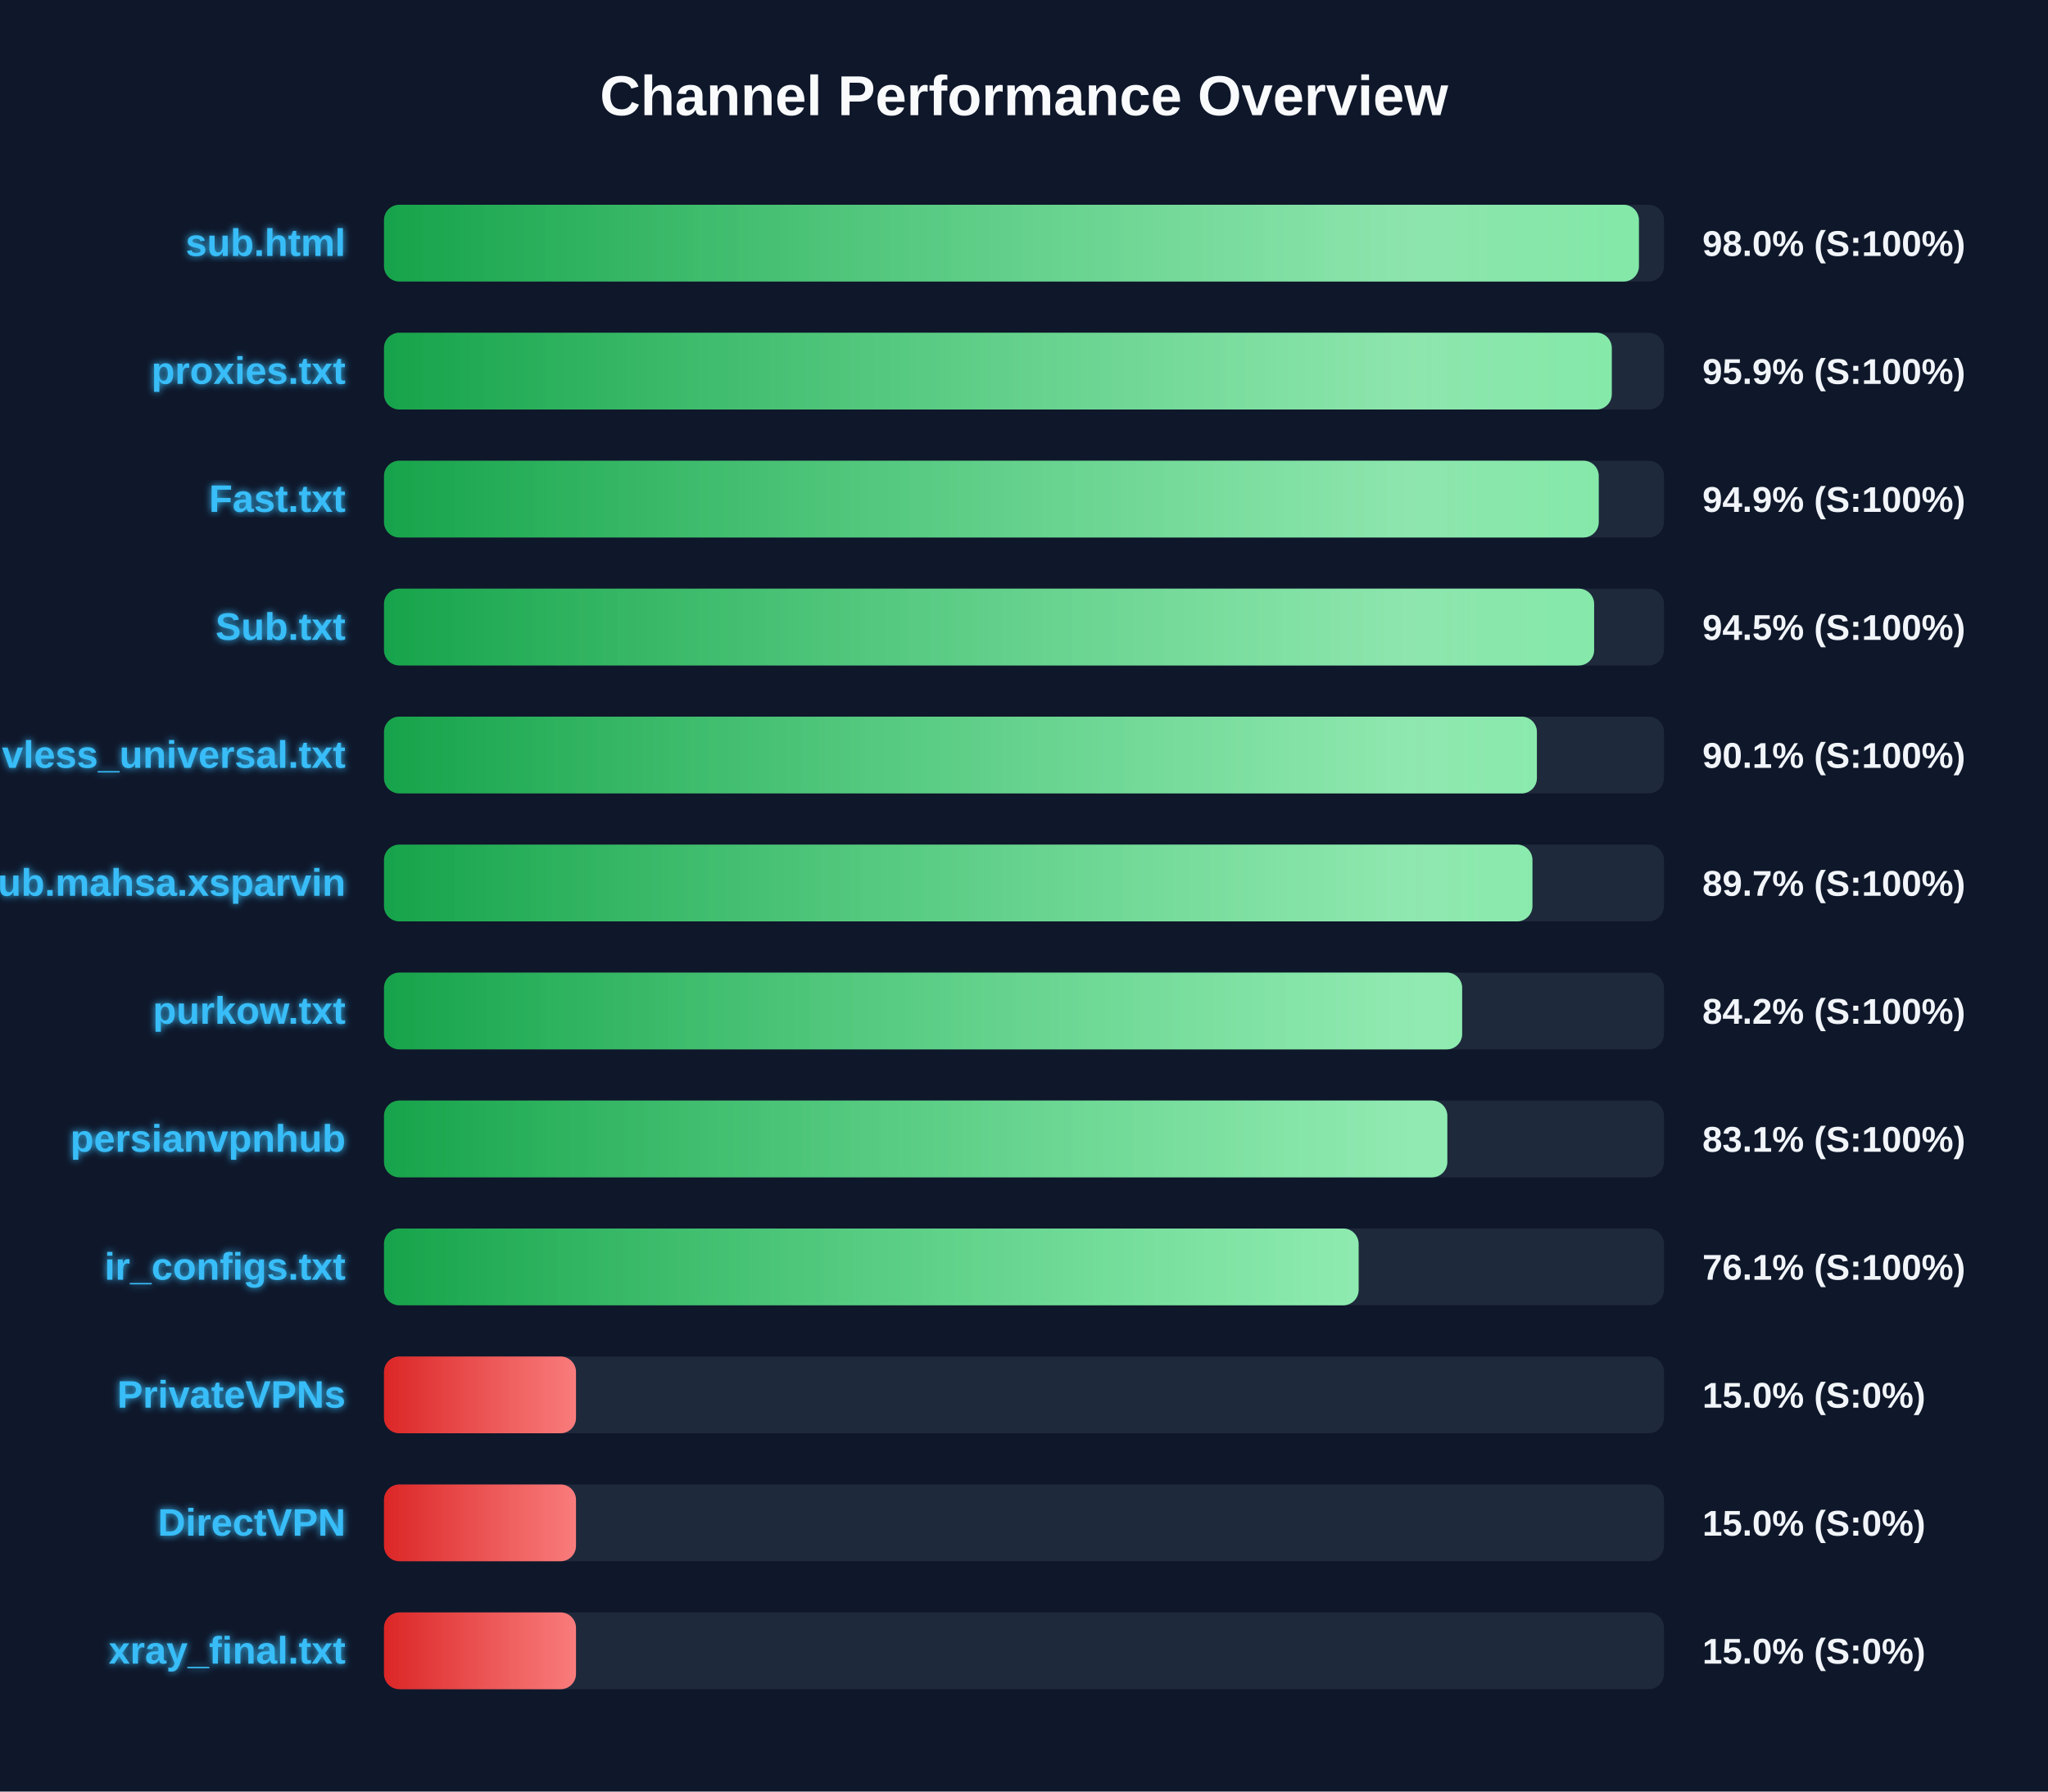
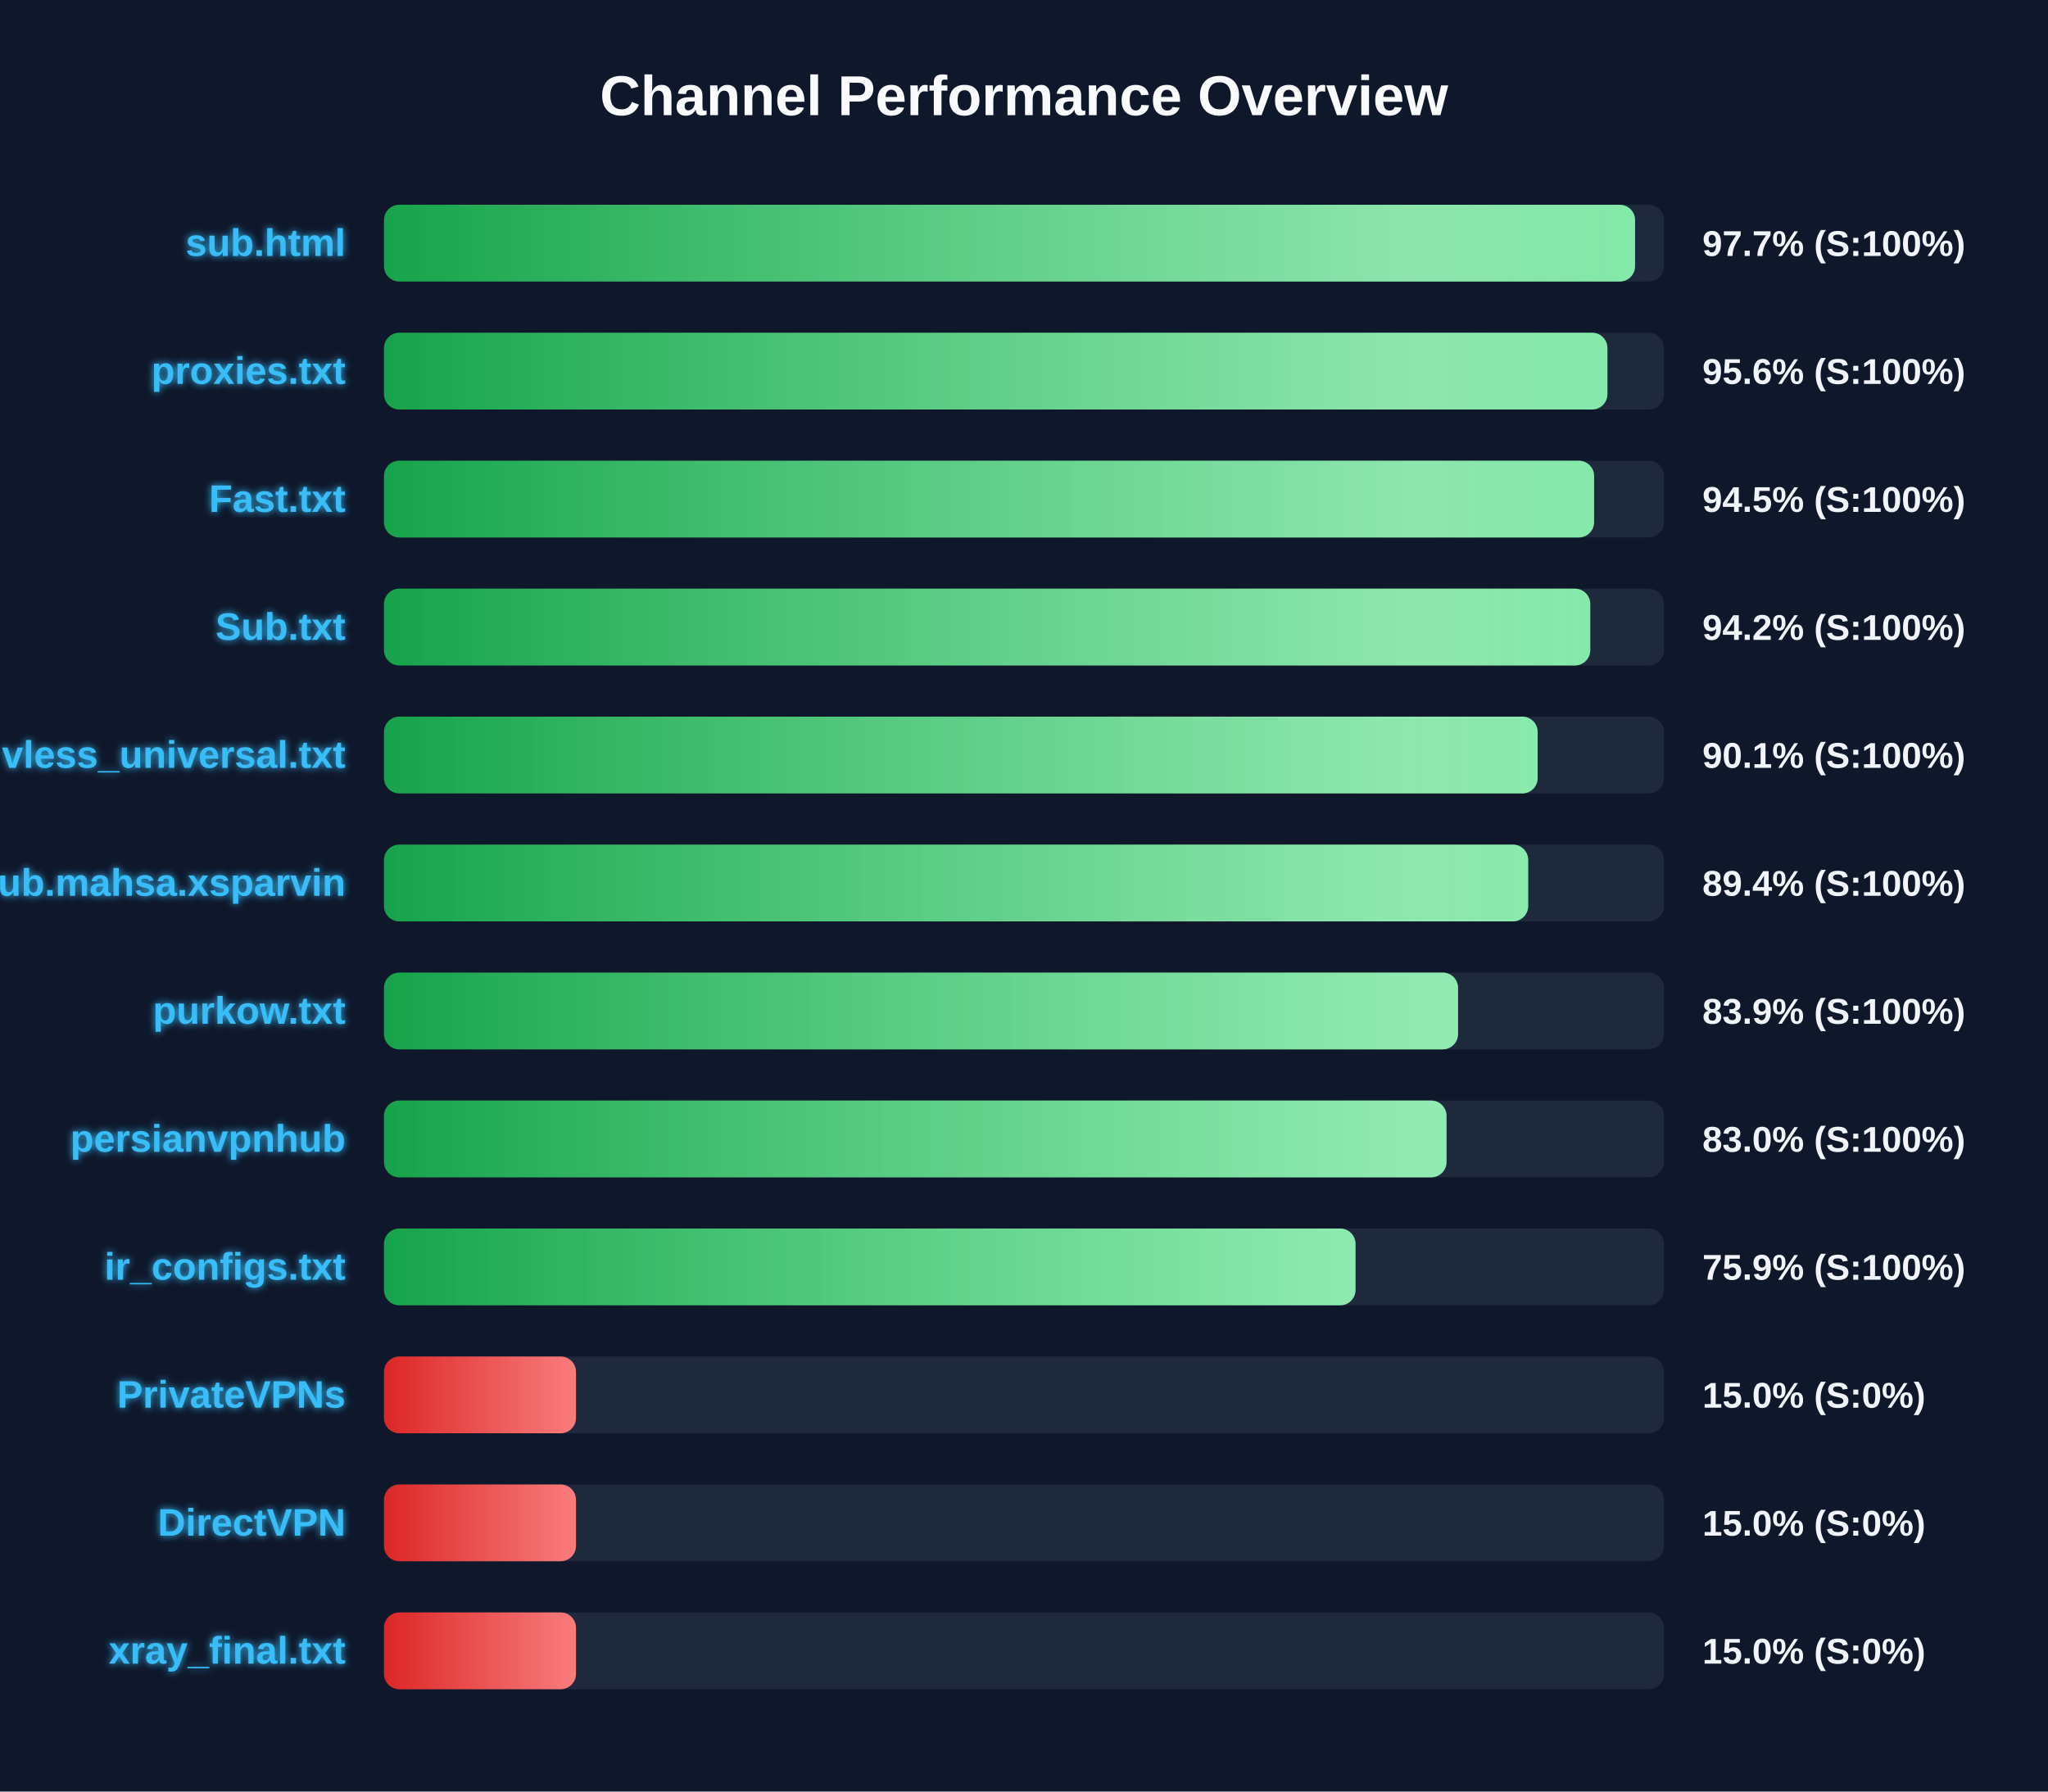
<svg xmlns="http://www.w3.org/2000/svg" width="800" height="700" version="1.1">
  <defs>
    <linearGradient id="grad-green" x1="0%" y1="0%" x2="100%" y2="0%">
      <stop offset="0%" stop-color="#16a34a" />
      <stop offset="100%" stop-color="#4ade80" />
    </linearGradient>
    <linearGradient id="grad-yellow" x1="0%" y1="0%" x2="100%" y2="0%">
      <stop offset="0%" stop-color="#ca8a04" />
      <stop offset="100%" stop-color="#fde047" />
    </linearGradient>
    <linearGradient id="grad-red" x1="0%" y1="0%" x2="100%" y2="0%">
      <stop offset="0%" stop-color="#dc2626" />
      <stop offset="100%" stop-color="#f87171" />
    </linearGradient>
    <linearGradient id="shimmer" x1="0%" y1="0%" x2="100%" y2="0%">
      <stop offset="0%" stop-color="rgba(255,255,255,0)" />
      <stop offset="50%" stop-color="rgba(255,255,255,0.4)" />
      <stop offset="100%" stop-color="rgba(255,255,255,0)" />
    </linearGradient>
    <filter id="glow" x="-20%" y="-20%" width="140%" height="140%">
      <feGaussianBlur stdDeviation="1.5" result="blur" />
      <feComposite in="SourceGraphic" in2="blur" operator="over" />
    </filter>
  </defs>
  <style>
        .bg-rect { fill: #0f172a; }
        .title { font: bold 22px 'Segoe UI', Arial, sans-serif; fill: #f8fafc; }
        .row { font: bold 15px 'Segoe UI', Arial, sans-serif; fill: #38bdf8; filter: url(#glow); }
        .score { font: bold 14px 'Segoe UI', Arial, sans-serif; fill: #f1f5f9; }
        @keyframes shimmer-anim {
            0% { transform: translateX(-100%); }
            100% { transform: translateX(200%); }
        }
        .shimmer-rect {
            animation: shimmer-anim 2.5s infinite linear;
        }
    </style>
  <rect width="100%" height="100%" class="bg-rect" />
  <text x="400" y="45" text-anchor="middle" class="title">Channel Performance Overview</text>
  <rect x="150" y="80" width="500" height="30" fill="#1e293b" rx="6" />
  <clipPath id="clip-0">
-     <rect x="150" y="80" width="490.2" height="30" rx="6" />
+     <rect x="150" y="80" width="488.7" height="30" rx="6" />
  </clipPath>
-   <rect x="150" y="80" width="490.2" height="30" fill="url(#grad-green)" rx="6" />
+   <rect x="150" y="80" width="488.7" height="30" fill="url(#grad-green)" rx="6" />
  <g clip-path="url(#clip-0)">
    <rect x="150" y="80" width="100%" height="30" fill="url(#shimmer)" class="shimmer-rect" />
  </g>
  <text x="135" y="100" text-anchor="end" class="row">sub.html</text>
-   <text x="665" y="100" text-anchor="start" class="score">98.0% (S:100%)</text>
+   <text x="665" y="100" text-anchor="start" class="score">97.7% (S:100%)</text>
  <rect x="150" y="130" width="500" height="30" fill="#1e293b" rx="6" />
  <clipPath id="clip-1">
-     <rect x="150" y="130" width="479.6" height="30" rx="6" />
+     <rect x="150" y="130" width="477.9" height="30" rx="6" />
  </clipPath>
-   <rect x="150" y="130" width="479.6" height="30" fill="url(#grad-green)" rx="6" />
+   <rect x="150" y="130" width="477.9" height="30" fill="url(#grad-green)" rx="6" />
  <g clip-path="url(#clip-1)">
    <rect x="150" y="130" width="100%" height="30" fill="url(#shimmer)" class="shimmer-rect" />
  </g>
  <text x="135" y="150" text-anchor="end" class="row">proxies.txt</text>
-   <text x="665" y="150" text-anchor="start" class="score">95.9% (S:100%)</text>
+   <text x="665" y="150" text-anchor="start" class="score">95.6% (S:100%)</text>
  <rect x="150" y="180" width="500" height="30" fill="#1e293b" rx="6" />
  <clipPath id="clip-2">
-     <rect x="150" y="180" width="474.5" height="30" rx="6" />
+     <rect x="150" y="180" width="472.7" height="30" rx="6" />
  </clipPath>
-   <rect x="150" y="180" width="474.5" height="30" fill="url(#grad-green)" rx="6" />
+   <rect x="150" y="180" width="472.7" height="30" fill="url(#grad-green)" rx="6" />
  <g clip-path="url(#clip-2)">
    <rect x="150" y="180" width="100%" height="30" fill="url(#shimmer)" class="shimmer-rect" />
  </g>
  <text x="135" y="200" text-anchor="end" class="row">Fast.txt</text>
-   <text x="665" y="200" text-anchor="start" class="score">94.9% (S:100%)</text>
+   <text x="665" y="200" text-anchor="start" class="score">94.5% (S:100%)</text>
  <rect x="150" y="230" width="500" height="30" fill="#1e293b" rx="6" />
  <clipPath id="clip-3">
-     <rect x="150" y="230" width="472.7" height="30" rx="6" />
+     <rect x="150" y="230" width="471.2" height="30" rx="6" />
  </clipPath>
-   <rect x="150" y="230" width="472.7" height="30" fill="url(#grad-green)" rx="6" />
+   <rect x="150" y="230" width="471.2" height="30" fill="url(#grad-green)" rx="6" />
  <g clip-path="url(#clip-3)">
    <rect x="150" y="230" width="100%" height="30" fill="url(#shimmer)" class="shimmer-rect" />
  </g>
  <text x="135" y="250" text-anchor="end" class="row">Sub.txt</text>
-   <text x="665" y="250" text-anchor="start" class="score">94.5% (S:100%)</text>
+   <text x="665" y="250" text-anchor="start" class="score">94.2% (S:100%)</text>
  <rect x="150" y="280" width="500" height="30" fill="#1e293b" rx="6" />
  <clipPath id="clip-4">
-     <rect x="150" y="280" width="450.35" height="30" rx="6" />
+     <rect x="150" y="280" width="450.65" height="30" rx="6" />
  </clipPath>
-   <rect x="150" y="280" width="450.35" height="30" fill="url(#grad-green)" rx="6" />
+   <rect x="150" y="280" width="450.65" height="30" fill="url(#grad-green)" rx="6" />
  <g clip-path="url(#clip-4)">
    <rect x="150" y="280" width="100%" height="30" fill="url(#shimmer)" class="shimmer-rect" />
  </g>
  <text x="135" y="300" text-anchor="end" class="row">vless_universal.txt</text>
  <text x="665" y="300" text-anchor="start" class="score">90.1% (S:100%)</text>
  <rect x="150" y="330" width="500" height="30" fill="#1e293b" rx="6" />
  <clipPath id="clip-5">
-     <rect x="150" y="330" width="448.6" height="30" rx="6" />
+     <rect x="150" y="330" width="446.95" height="30" rx="6" />
  </clipPath>
-   <rect x="150" y="330" width="448.6" height="30" fill="url(#grad-green)" rx="6" />
+   <rect x="150" y="330" width="446.95" height="30" fill="url(#grad-green)" rx="6" />
  <g clip-path="url(#clip-5)">
    <rect x="150" y="330" width="100%" height="30" fill="url(#shimmer)" class="shimmer-rect" />
  </g>
  <text x="135" y="350" text-anchor="end" class="row">Sub.mahsa.xsparvin</text>
-   <text x="665" y="350" text-anchor="start" class="score">89.7% (S:100%)</text>
+   <text x="665" y="350" text-anchor="start" class="score">89.4% (S:100%)</text>
  <rect x="150" y="380" width="500" height="30" fill="#1e293b" rx="6" />
  <clipPath id="clip-6">
-     <rect x="150" y="380" width="421.15" height="30" rx="6" />
+     <rect x="150" y="380" width="419.55" height="30" rx="6" />
  </clipPath>
-   <rect x="150" y="380" width="421.15" height="30" fill="url(#grad-green)" rx="6" />
+   <rect x="150" y="380" width="419.55" height="30" fill="url(#grad-green)" rx="6" />
  <g clip-path="url(#clip-6)">
    <rect x="150" y="380" width="100%" height="30" fill="url(#shimmer)" class="shimmer-rect" />
  </g>
  <text x="135" y="400" text-anchor="end" class="row">purkow.txt</text>
-   <text x="665" y="400" text-anchor="start" class="score">84.2% (S:100%)</text>
+   <text x="665" y="400" text-anchor="start" class="score">83.9% (S:100%)</text>
  <rect x="150" y="430" width="500" height="30" fill="#1e293b" rx="6" />
  <clipPath id="clip-7">
-     <rect x="150" y="430" width="415.35" height="30" rx="6" />
+     <rect x="150" y="430" width="415.05" height="30" rx="6" />
  </clipPath>
-   <rect x="150" y="430" width="415.35" height="30" fill="url(#grad-green)" rx="6" />
+   <rect x="150" y="430" width="415.05" height="30" fill="url(#grad-green)" rx="6" />
  <g clip-path="url(#clip-7)">
    <rect x="150" y="430" width="100%" height="30" fill="url(#shimmer)" class="shimmer-rect" />
  </g>
  <text x="135" y="450" text-anchor="end" class="row">persianvpnhub</text>
-   <text x="665" y="450" text-anchor="start" class="score">83.1% (S:100%)</text>
+   <text x="665" y="450" text-anchor="start" class="score">83.0% (S:100%)</text>
  <rect x="150" y="480" width="500" height="30" fill="#1e293b" rx="6" />
  <clipPath id="clip-8">
-     <rect x="150" y="480" width="380.7" height="30" rx="6" />
+     <rect x="150" y="480" width="379.5" height="30" rx="6" />
  </clipPath>
-   <rect x="150" y="480" width="380.7" height="30" fill="url(#grad-green)" rx="6" />
+   <rect x="150" y="480" width="379.5" height="30" fill="url(#grad-green)" rx="6" />
  <g clip-path="url(#clip-8)">
    <rect x="150" y="480" width="100%" height="30" fill="url(#shimmer)" class="shimmer-rect" />
  </g>
  <text x="135" y="500" text-anchor="end" class="row">ir_configs.txt</text>
-   <text x="665" y="500" text-anchor="start" class="score">76.1% (S:100%)</text>
+   <text x="665" y="500" text-anchor="start" class="score">75.9% (S:100%)</text>
  <rect x="150" y="530" width="500" height="30" fill="#1e293b" rx="6" />
  <clipPath id="clip-9">
    <rect x="150" y="530" width="75.0" height="30" rx="6" />
  </clipPath>
  <rect x="150" y="530" width="75.0" height="30" fill="url(#grad-red)" rx="6" />
  <g clip-path="url(#clip-9)">
    <rect x="150" y="530" width="100%" height="30" fill="url(#shimmer)" class="shimmer-rect" />
  </g>
  <text x="135" y="550" text-anchor="end" class="row">PrivateVPNs</text>
  <text x="665" y="550" text-anchor="start" class="score">15.0% (S:0%)</text>
  <rect x="150" y="580" width="500" height="30" fill="#1e293b" rx="6" />
  <clipPath id="clip-10">
    <rect x="150" y="580" width="75.0" height="30" rx="6" />
  </clipPath>
  <rect x="150" y="580" width="75.0" height="30" fill="url(#grad-red)" rx="6" />
  <g clip-path="url(#clip-10)">
    <rect x="150" y="580" width="100%" height="30" fill="url(#shimmer)" class="shimmer-rect" />
  </g>
  <text x="135" y="600" text-anchor="end" class="row">DirectVPN</text>
  <text x="665" y="600" text-anchor="start" class="score">15.0% (S:0%)</text>
  <rect x="150" y="630" width="500" height="30" fill="#1e293b" rx="6" />
  <clipPath id="clip-11">
    <rect x="150" y="630" width="75.0" height="30" rx="6" />
  </clipPath>
  <rect x="150" y="630" width="75.0" height="30" fill="url(#grad-red)" rx="6" />
  <g clip-path="url(#clip-11)">
    <rect x="150" y="630" width="100%" height="30" fill="url(#shimmer)" class="shimmer-rect" />
  </g>
  <text x="135" y="650" text-anchor="end" class="row">xray_final.txt</text>
  <text x="665" y="650" text-anchor="start" class="score">15.0% (S:0%)</text>
</svg>
